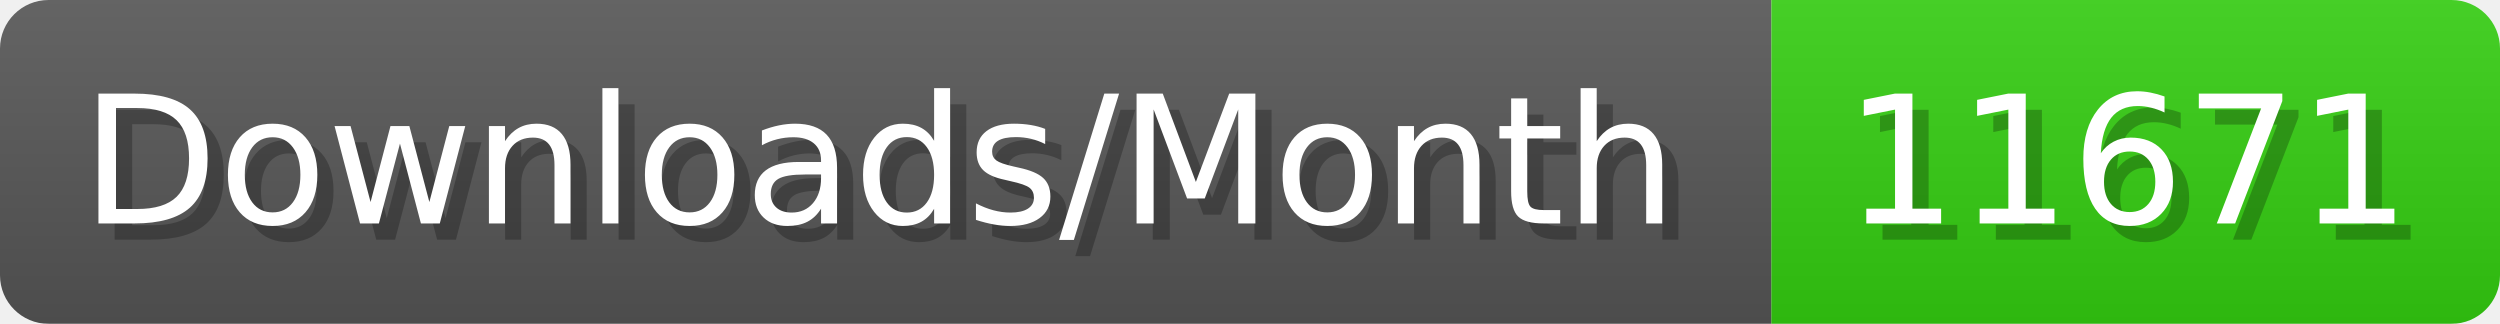
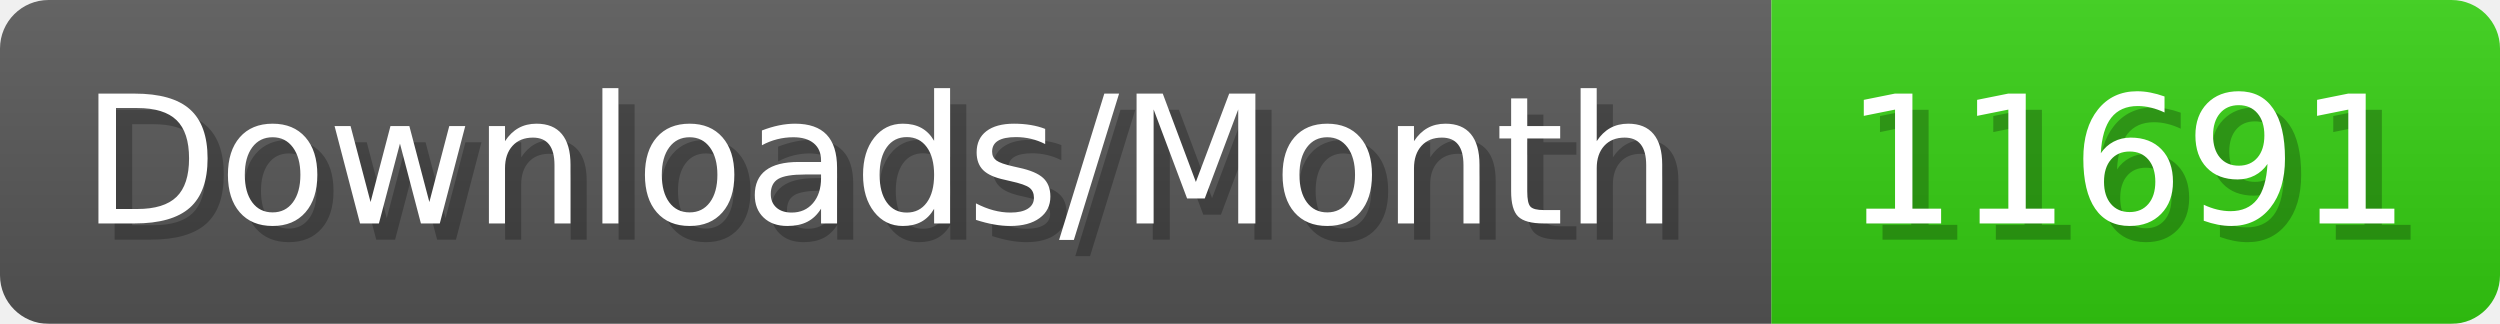
- <svg xmlns="http://www.w3.org/2000/svg" width="154.4" height="20" viewBox="0 0 1544 200" role="img" aria-label="Downloads/Month: 11671">
+ <svg xmlns="http://www.w3.org/2000/svg" width="154.4" height="20" viewBox="0 0 1544 200" role="img" aria-label="Downloads/Month: 11691">
  <linearGradient id="YlXUI" x2="0" y2="100%">
    <stop offset="0" stop-opacity=".1" stop-color="#EEE" />
    <stop offset="1" stop-opacity=".1" />
  </linearGradient>
  <mask id="JHhop">
    <rect width="1544" height="200" rx="30" fill="#FFF" />
  </mask>
  <g mask="url(#JHhop)">
    <rect width="1094" height="200" fill="#555" />
    <rect width="450" height="200" fill="#3C1" x="1094" />
    <rect width="1544" height="200" fill="url(#YlXUI)" />
  </g>
  <g aria-hidden="true" fill="#fff" text-anchor="start" font-family="Verdana,DejaVu Sans,sans-serif" font-size="110">
    <text x="60" y="148" textLength="994" fill="#000" opacity="0.25">Downloads/Month</text>
    <text x="50" y="138" textLength="994">Downloads/Month</text>
-     <text x="1149" y="148" textLength="350" fill="#000" opacity="0.25">11671</text>
-     <text x="1139" y="138" textLength="350">11671</text>
+     <text x="1149" y="148" textLength="350" fill="#000" opacity="0.25">11691</text>
+     <text x="1139" y="138" textLength="350">11691</text>
  </g>
</svg>
